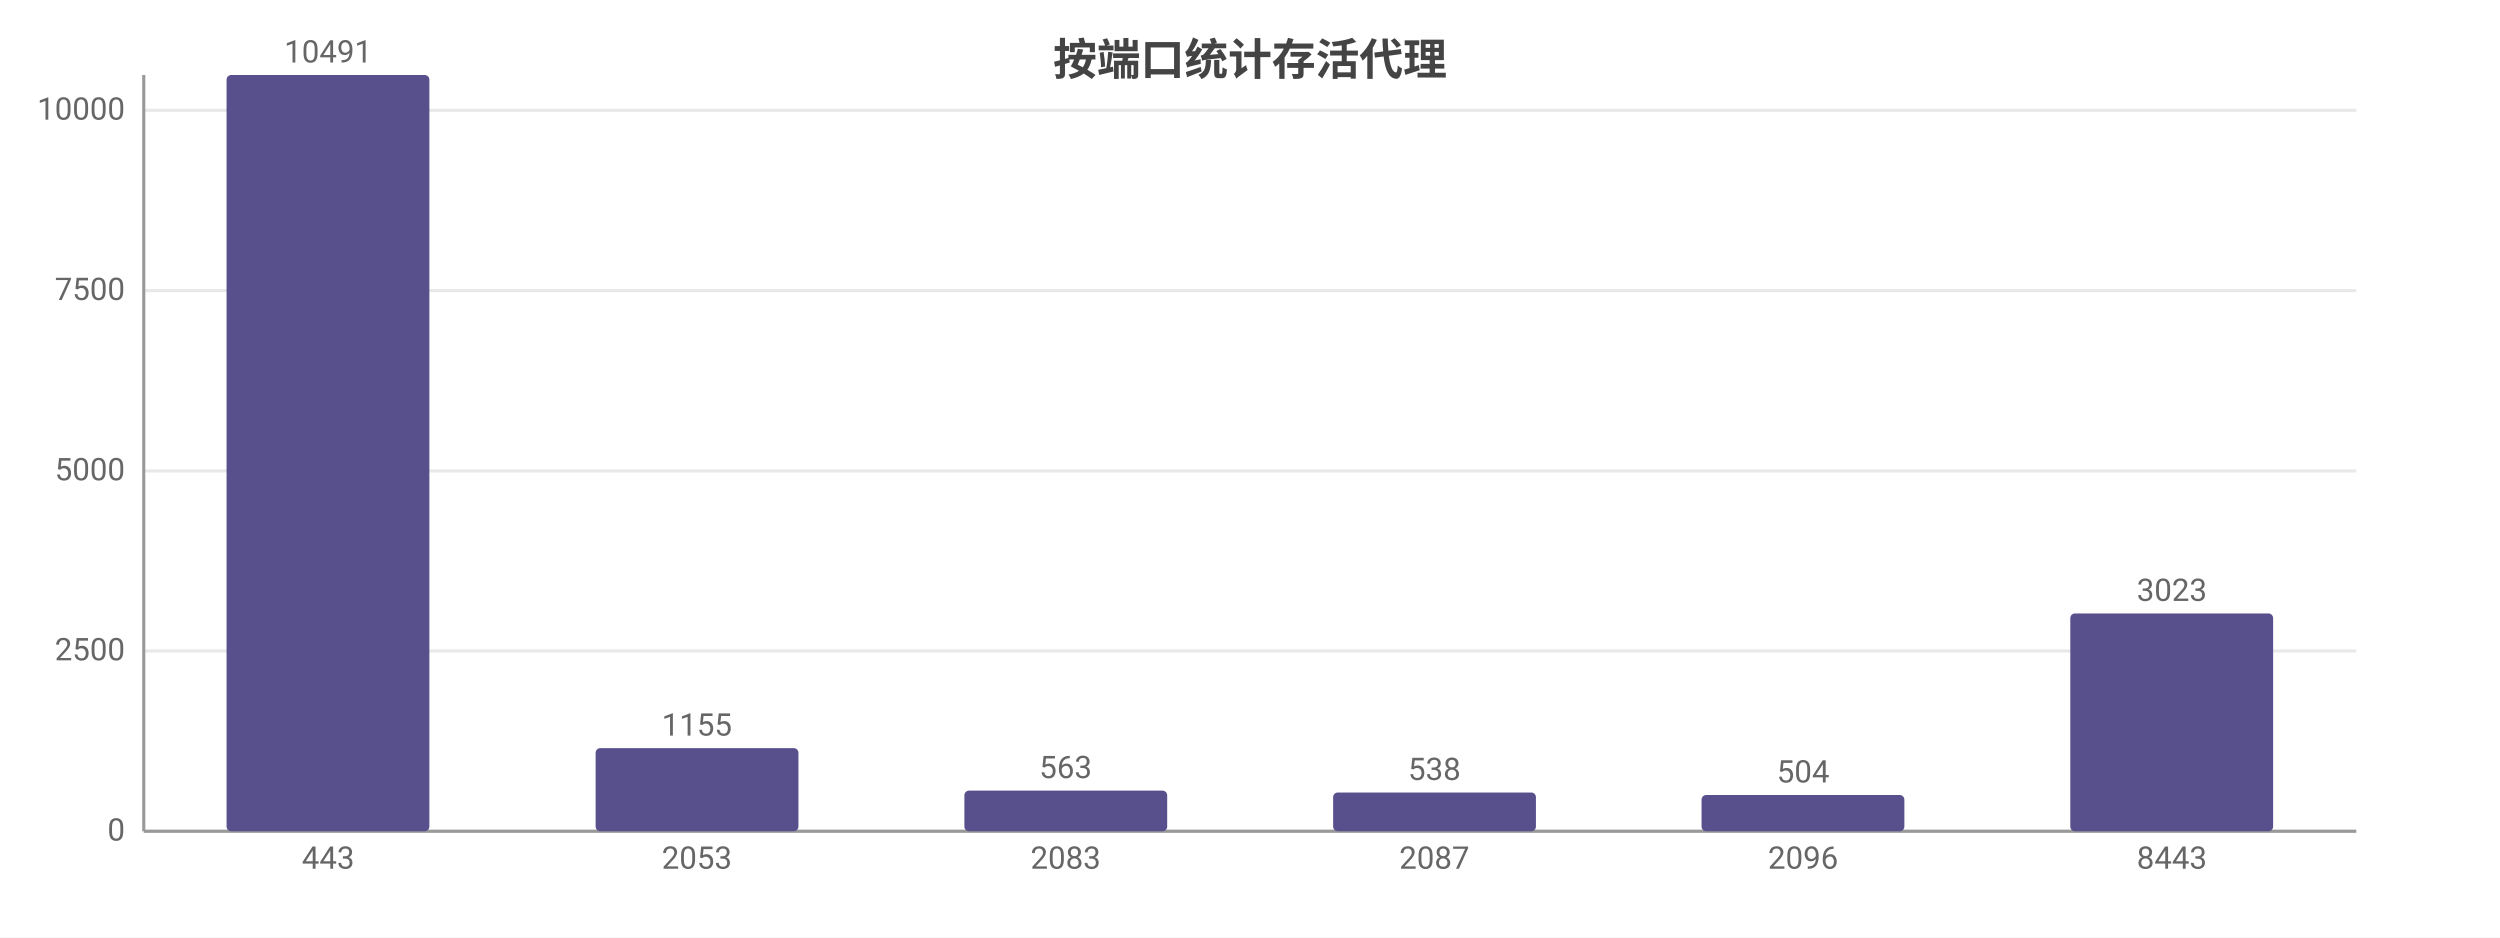
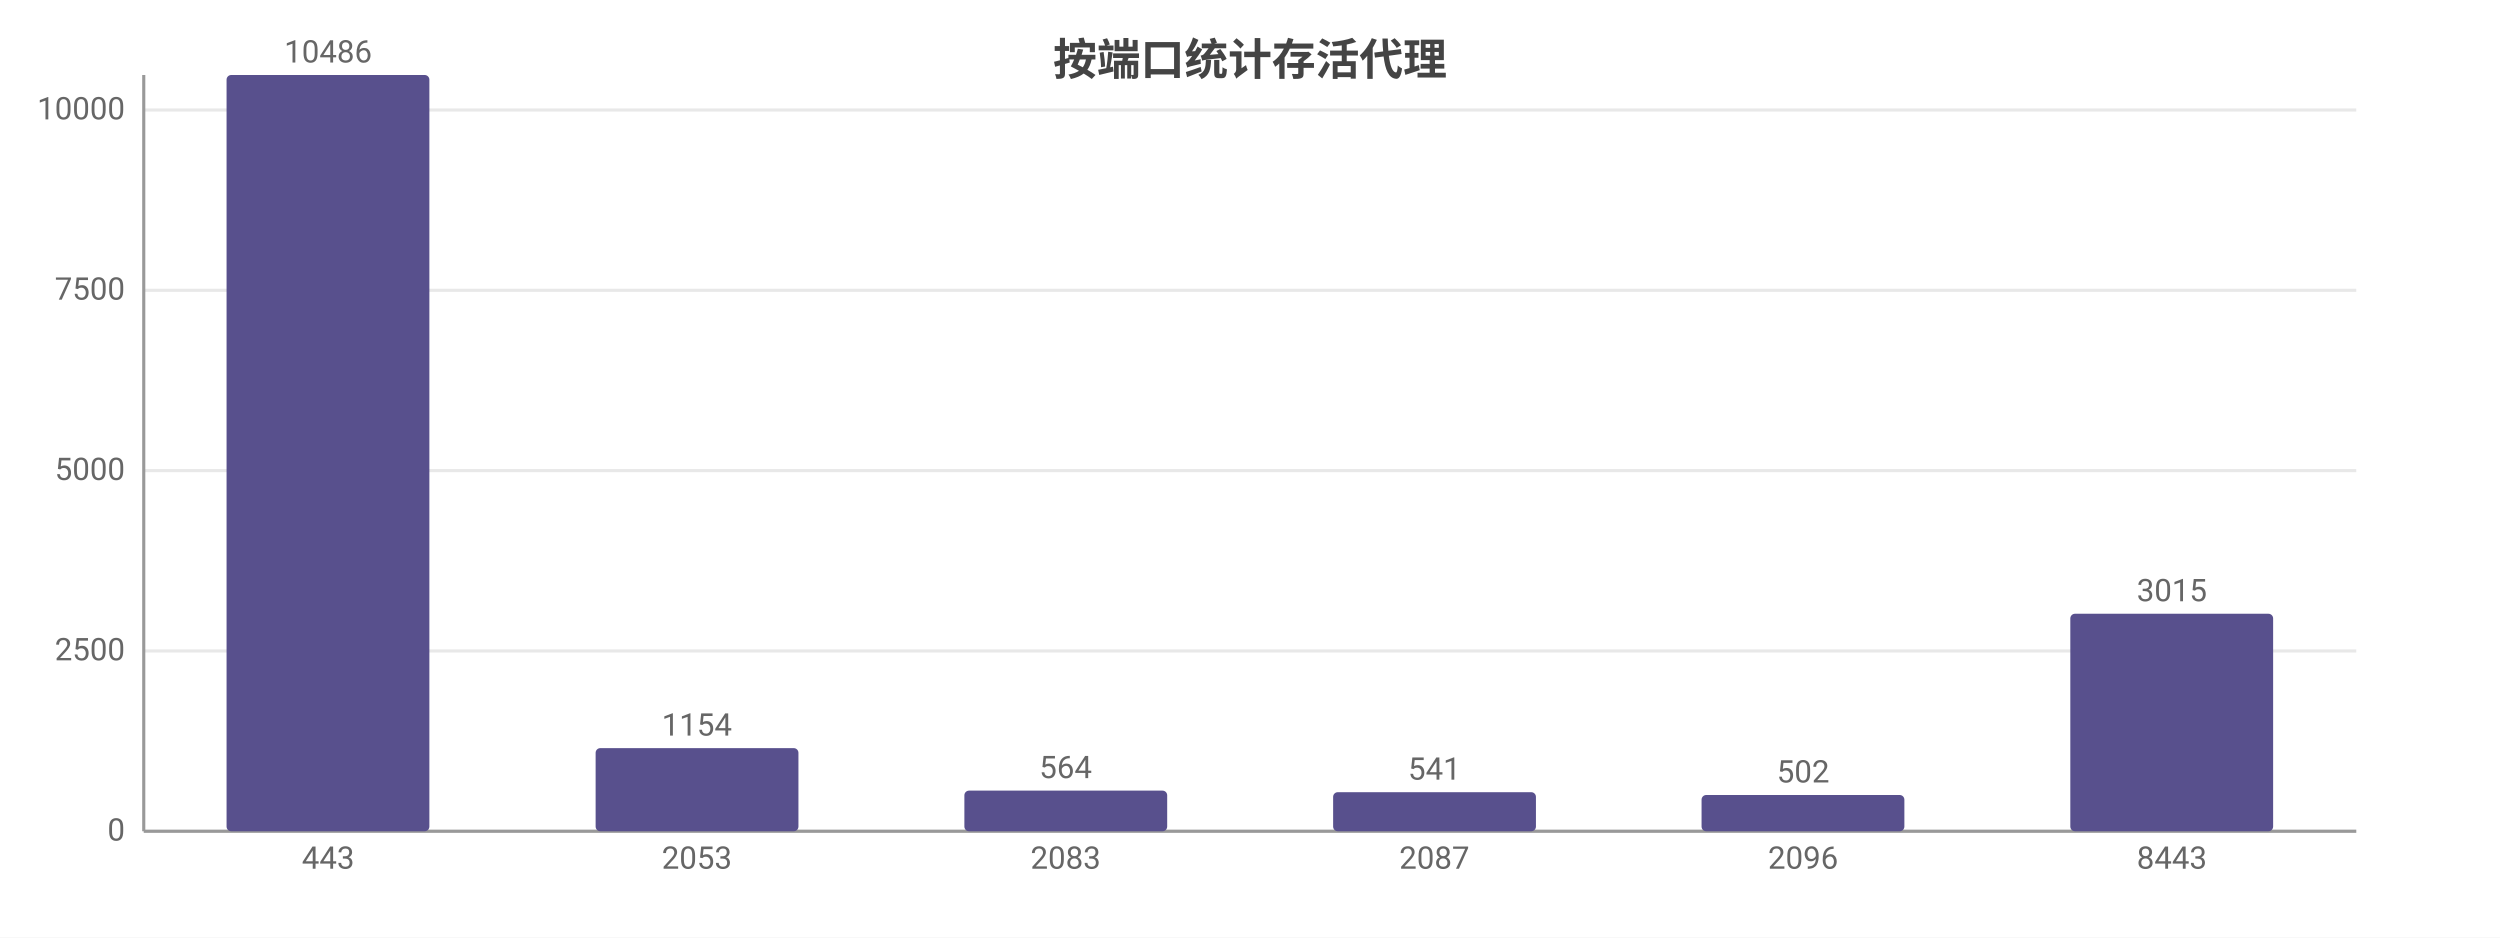
<svg xmlns="http://www.w3.org/2000/svg" width="800" height="300" viewBox="0 0 800 300">
  <rect width="800" height="300" fill="#ffffff" />
  <style>text{font-family:system-ui,-apple-system,'Segoe UI',Roboto,'PingFang SC','Microsoft YaHei','Noto Sans CJK SC',sans-serif}.g{stroke:#e8e8e8;stroke-width:1}.a{stroke:#999;stroke-width:1}.t{font-size:10px;fill:#666}.m{font-size:10px;text-anchor:middle;fill:#666}.e{font-size:10px;text-anchor:end;fill:#666}.l{font-size:11px;fill:#333}.tt{font-size:14px;font-weight:600;text-anchor:middle;fill:#444}.em{font-size:13px;text-anchor:middle;fill:#999}</style>
  <text class="tt" x="400.0" y="24">按端口统计存活代理</text>
  <line class="g" x1="46" y1="266" x2="754" y2="266" />
  <text class="e" x="40" y="269">0</text>
  <line class="g" x1="46" y1="208.3" x2="754" y2="208.3" />
  <text class="e" x="40" y="211.3">2500</text>
-   <line class="g" x1="46" y1="150.7" x2="754" y2="150.7" />
-   <text class="e" x="40" y="153.7">5000</text>
-   <line class="g" x1="46" y1="93.0" x2="754" y2="93.0" />
-   <text class="e" x="40" y="96.0">7500</text>
-   <line class="g" x1="46" y1="35.3" x2="754" y2="35.3" />
-   <text class="e" x="40" y="38.3">10000</text>
+   <line class="g" x1="46" y1="150.6" x2="754" y2="150.6" />
+   <text class="e" x="40" y="153.6">5000</text>
+   <line class="g" x1="46" y1="92.9" x2="754" y2="92.9" />
+   <text class="e" x="40" y="95.9">7500</text>
+   <line class="g" x1="46" y1="35.2" x2="754" y2="35.2" />
+   <text class="e" x="40" y="38.2">10000</text>
  <line class="a" x1="46" y1="24" x2="46" y2="266" />
  <line class="a" x1="46" y1="266" x2="754" y2="266" />
  <rect x="72.5" y="24" width="64.9" height="242" fill="#58508d" rx="1.5" />
-   <text class="m" x="105" y="20">10491</text>
+   <text class="m" x="105" y="20">10486</text>
  <text class="m" x="105" y="278">443</text>
  <rect x="190.6" y="239.4" width="64.9" height="26.6" fill="#58508d" rx="1.5" />
-   <text class="m" x="223" y="235.4">1155</text>
+   <text class="m" x="223" y="235.4">1154</text>
  <text class="m" x="223" y="278">2053</text>
  <rect x="308.6" y="253.0" width="64.9" height="13.0" fill="#58508d" rx="1.5" />
-   <text class="m" x="341" y="249.0">563</text>
+   <text class="m" x="341" y="249.0">564</text>
  <text class="m" x="341" y="278">2083</text>
-   <rect x="426.6" y="253.6" width="64.9" height="12.4" fill="#58508d" rx="1.5" />
-   <text class="m" x="459" y="249.6">538</text>
+   <rect x="426.6" y="253.5" width="64.9" height="12.5" fill="#58508d" rx="1.5" />
+   <text class="m" x="459" y="249.5">541</text>
  <text class="m" x="459" y="278">2087</text>
  <rect x="544.5" y="254.4" width="64.9" height="11.6" fill="#58508d" rx="1.5" />
-   <text class="m" x="577" y="250.4">504</text>
+   <text class="m" x="577" y="250.4">502</text>
  <text class="m" x="577" y="278">2096</text>
-   <rect x="662.5" y="196.3" width="64.9" height="69.7" fill="#58508d" rx="1.5" />
-   <text class="m" x="695" y="192.3">3023</text>
+   <rect x="662.5" y="196.4" width="64.9" height="69.6" fill="#58508d" rx="1.5" />
+   <text class="m" x="695" y="192.4">3015</text>
  <text class="m" x="695" y="278">8443</text>
</svg>
